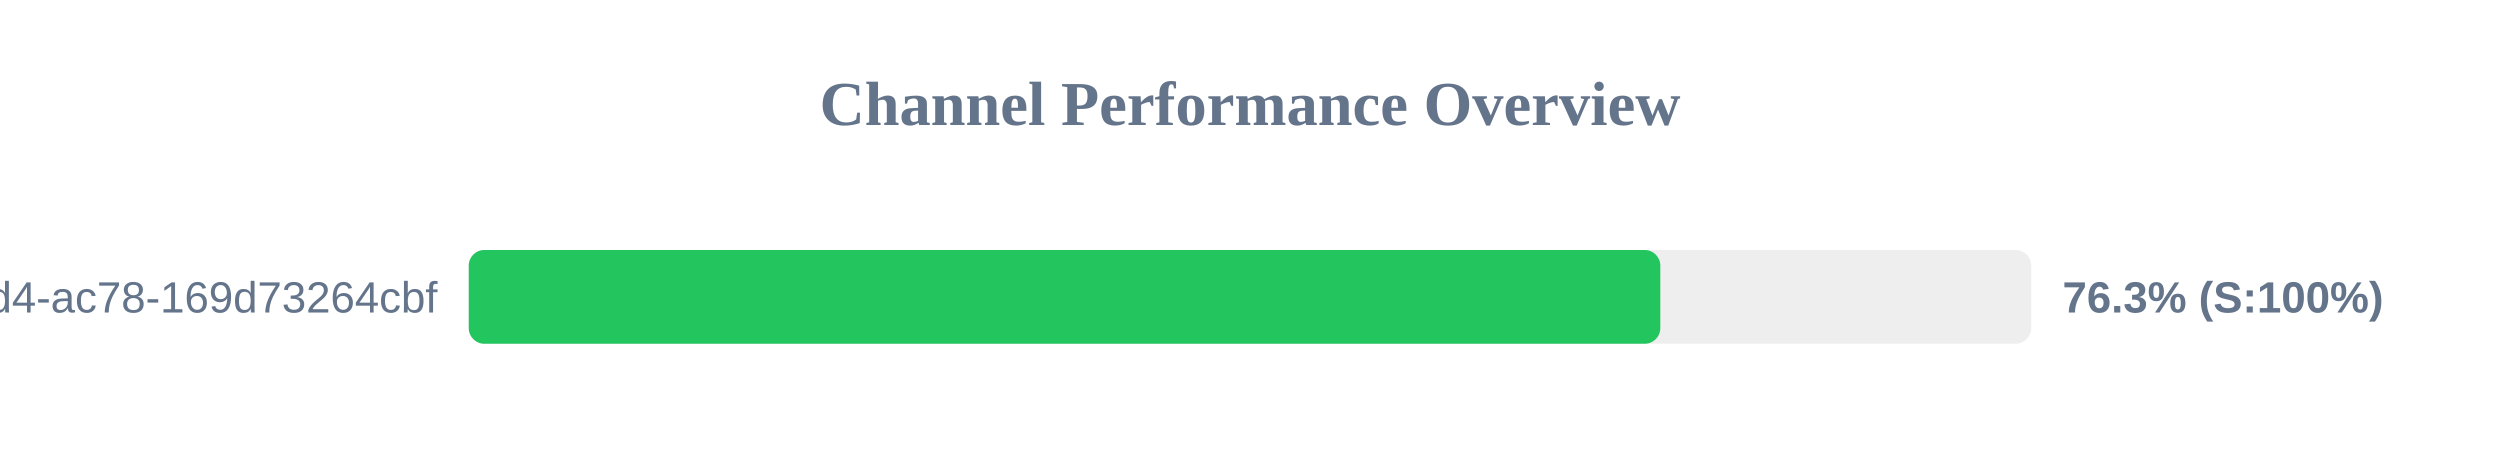
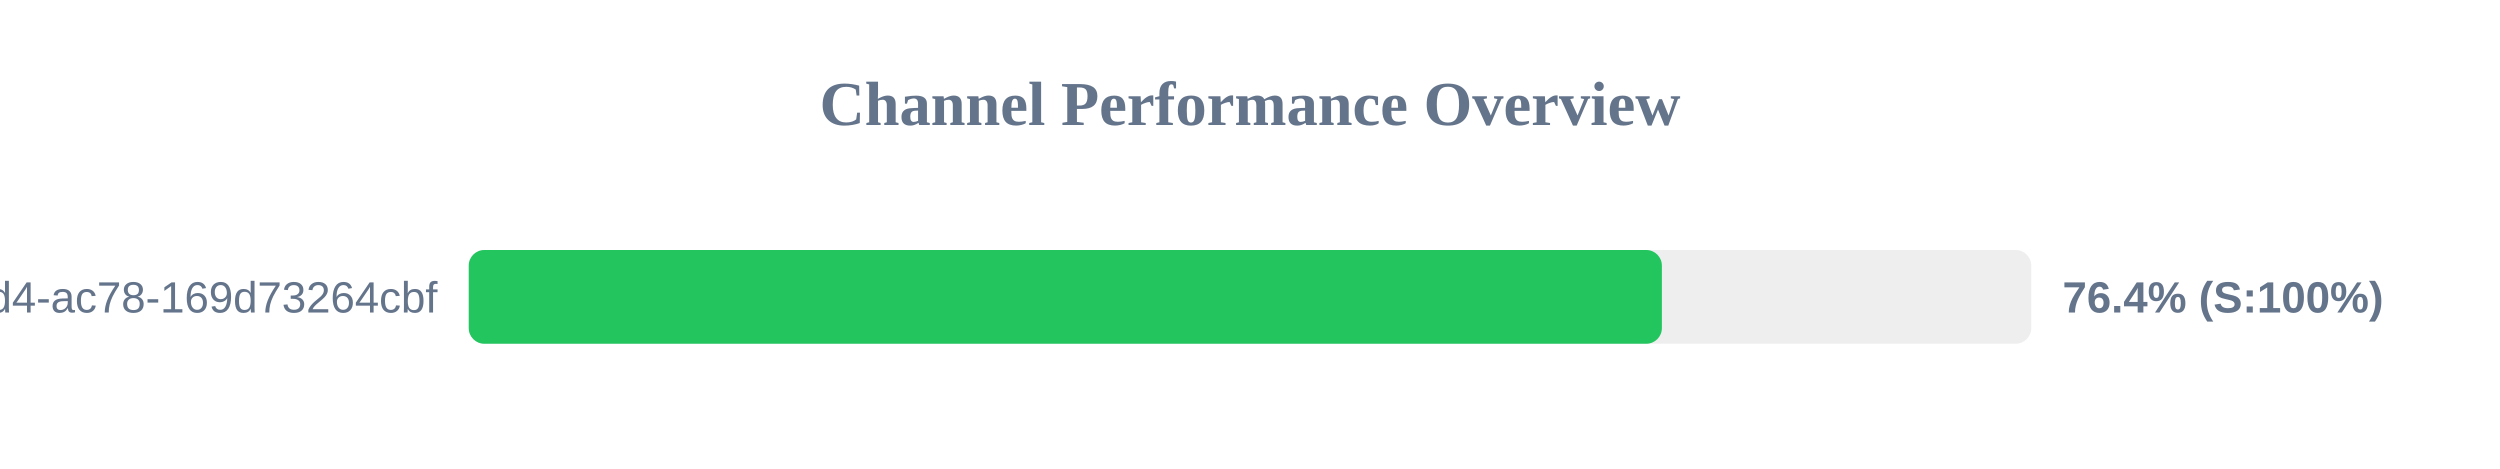
<svg xmlns="http://www.w3.org/2000/svg" width="800" height="150" version="1.1">
  <style>
        .row { font: 14px Arial; fill: #64748b; }
        .score { font: bold 14px Arial; fill: #64748b; }
    </style>
  <text x="400" y="40" text-anchor="middle" font-size="20px" font-weight="bold" fill="#64748b">Channel Performance Overview</text>
  <rect x="150" y="80" width="500" height="30" fill="#eee" rx="5" />
-   <rect x="150" y="80" width="381.3" height="30" fill="#22c55e" rx="5" />
+   <rect x="150" y="80" width="381.8" height="30" fill="#22c55e" rx="5" />
  <text x="140" y="100" text-anchor="end" class="row">?uuid=48c2c901-72e6-46d4-ac78-169d73264cbf</text>
-   <text x="660" y="100" text-anchor="start" class="score">76.3% (S:100%)</text>
+   <text x="660" y="100" text-anchor="start" class="score">76.4% (S:100%)</text>
</svg>
